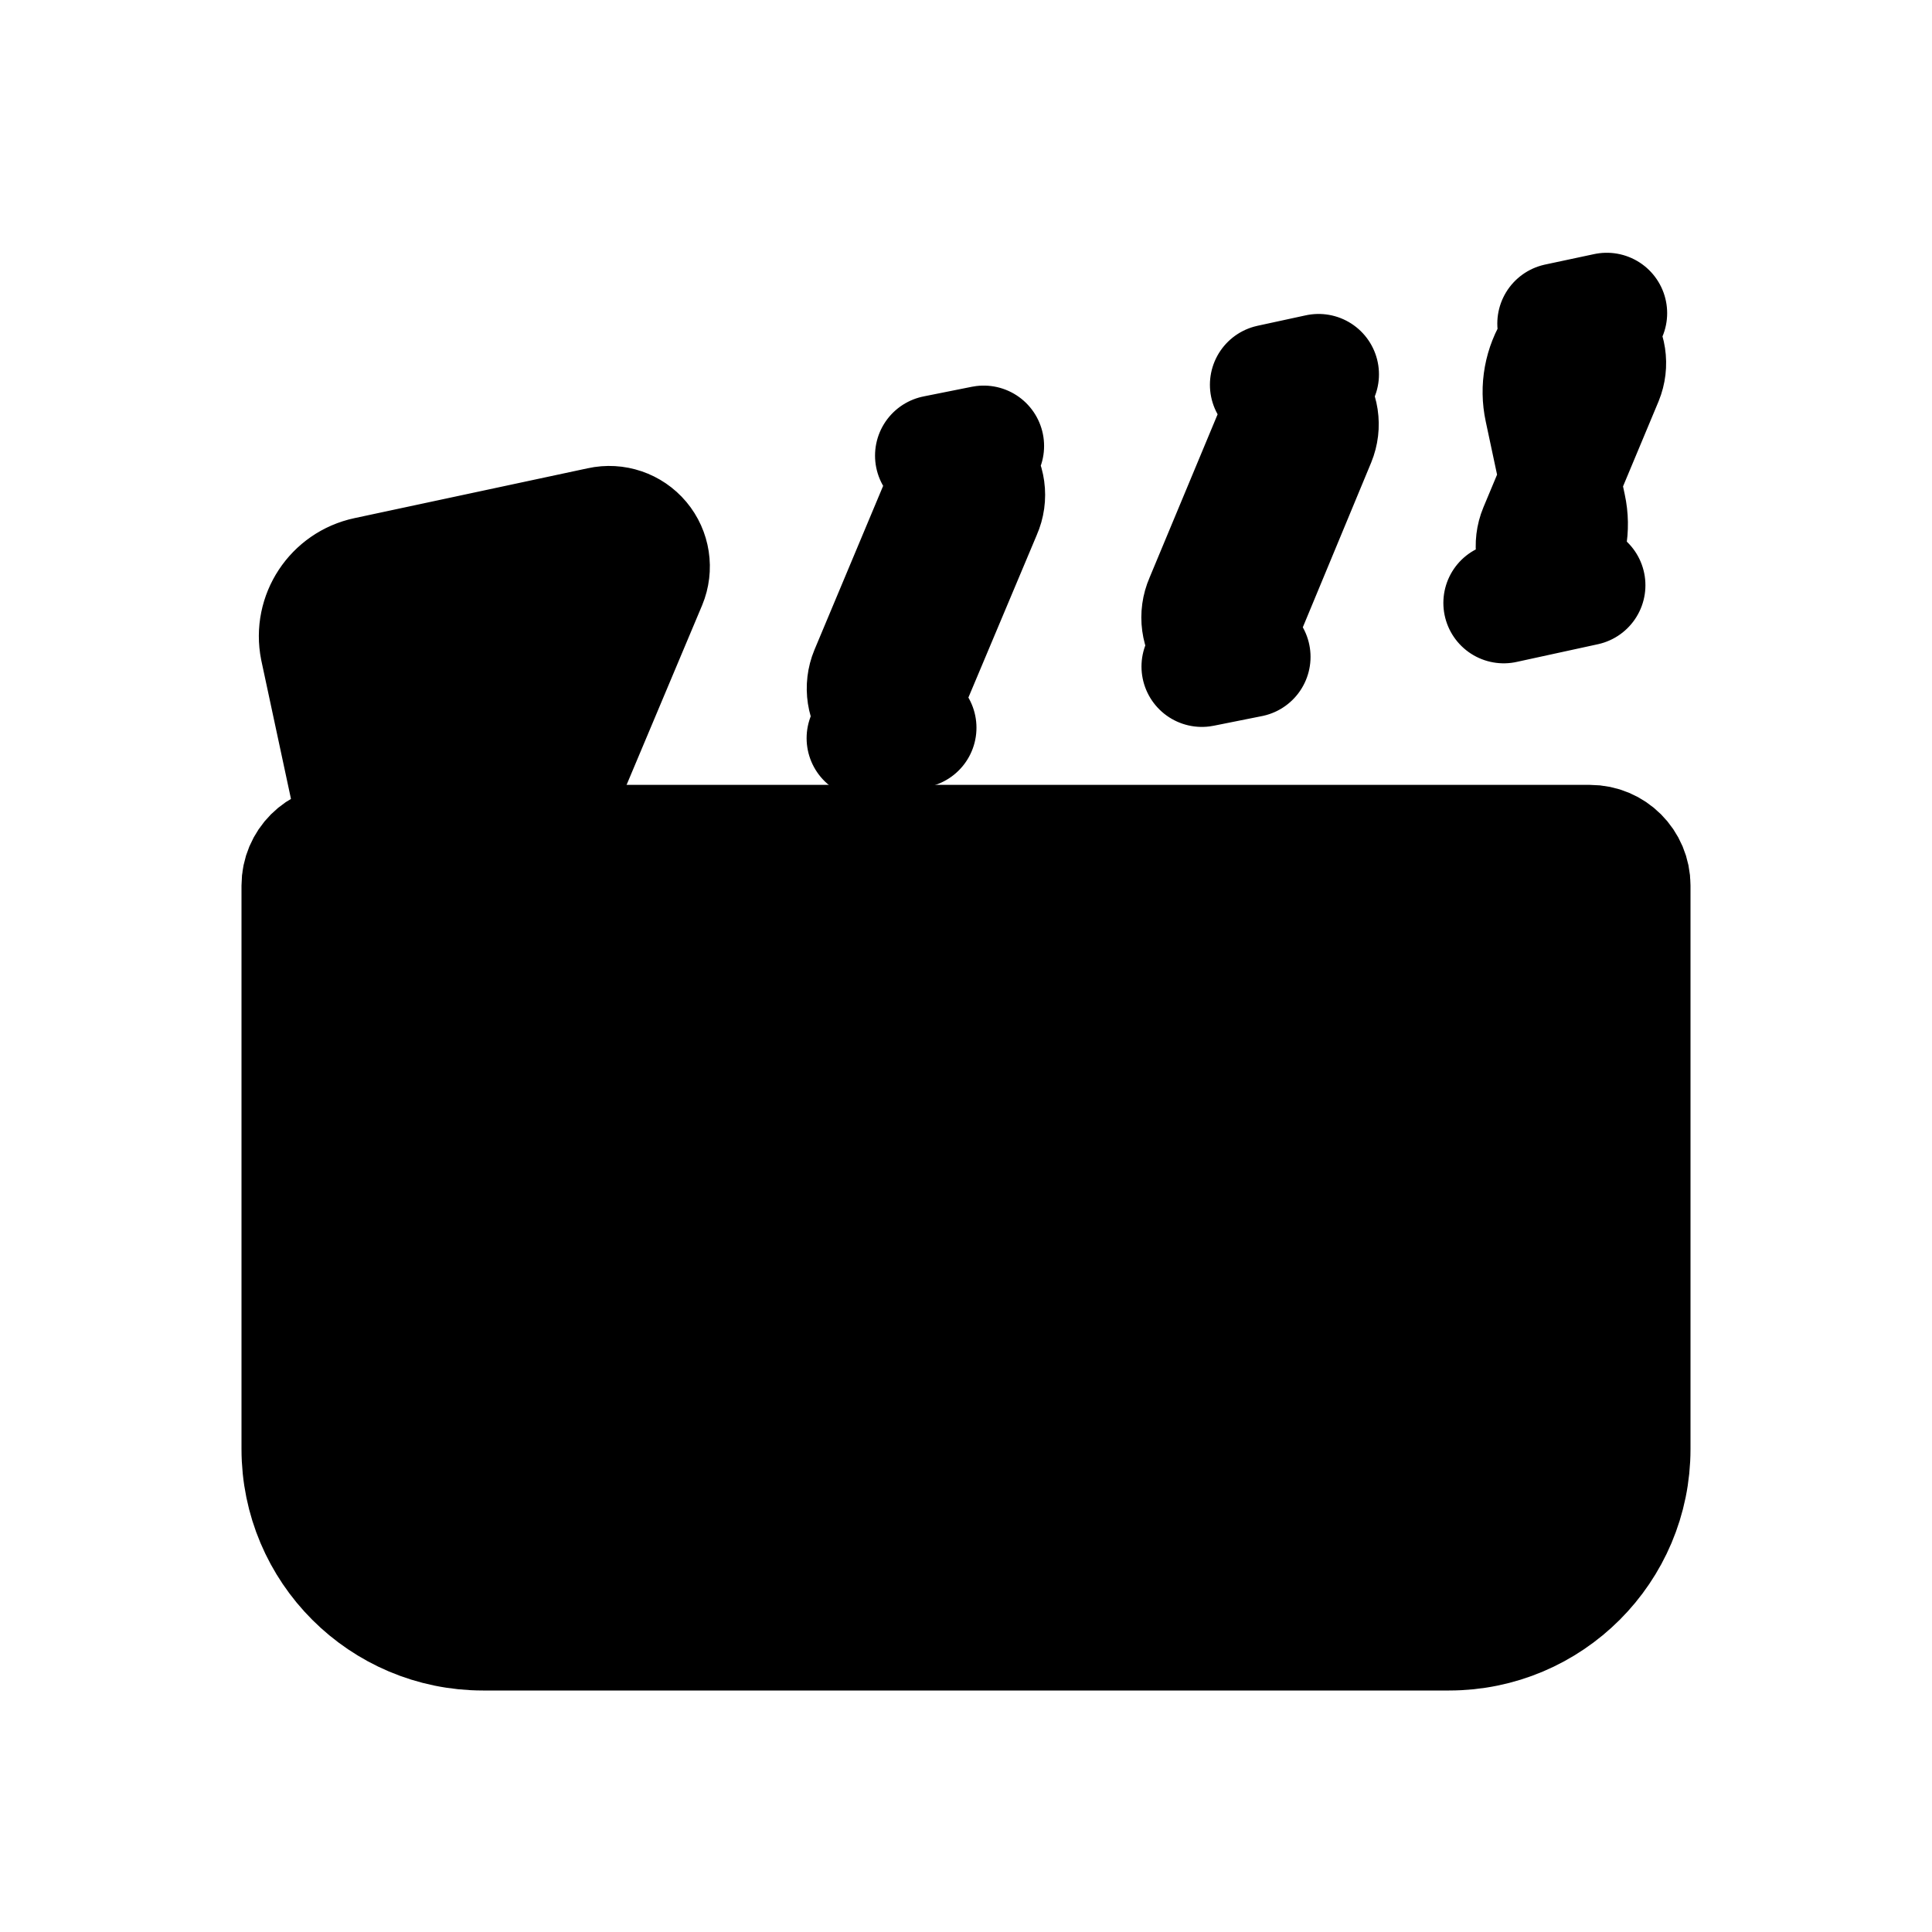
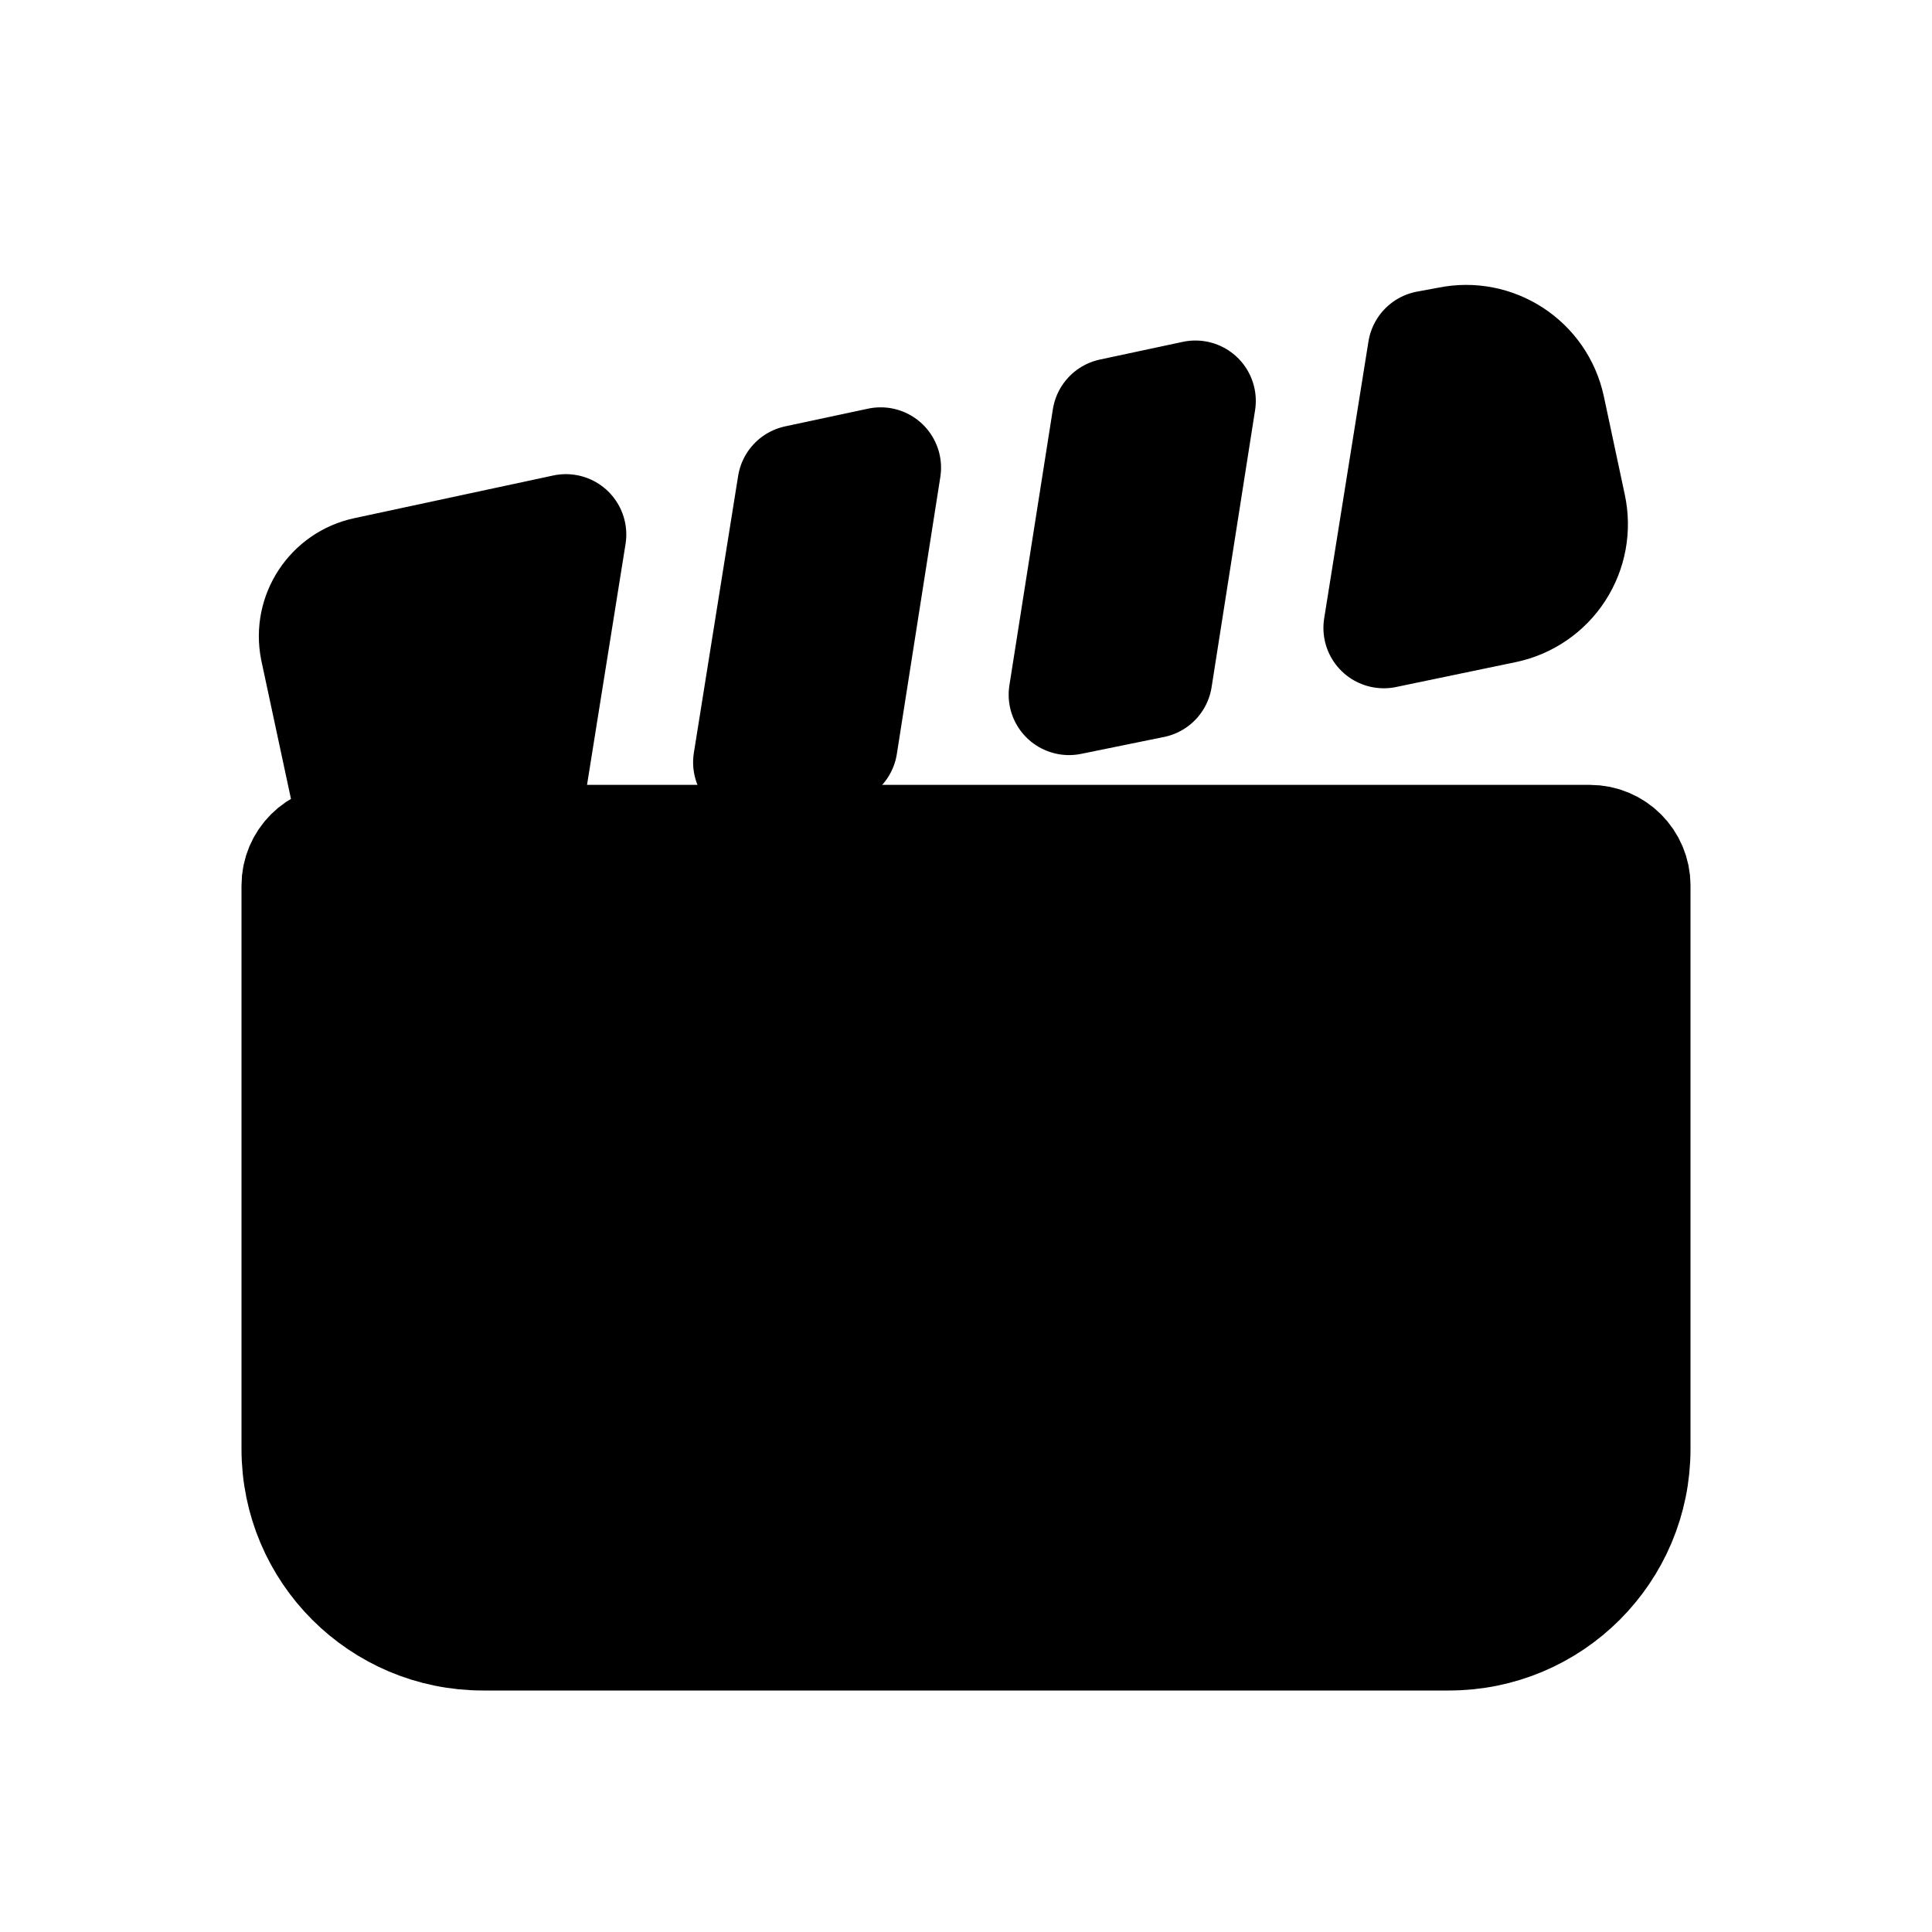
<svg xmlns="http://www.w3.org/2000/svg" viewBox="0 0 24 24" fill="currentColor" stroke="currentColor" stroke-width="1.5" stroke-linecap="round" stroke-linejoin="round">
  <path d="M4.25 10.5L19.75 10.5A0.5 0.5 0 0 1 20.25 11L20.25 18A2.25 2.25 0 0 1 18 20.25L6 20.25A2.25 2.25 0 0 1 3.75 18L3.75 11A0.5 0.5 0 0 1 4.25 10.5Z" />
-   <path d="M4.99 10.4L6.62 10.05A0.5 0.5 0 0 0 6.97 9.75L8.03 7.23A0.5 0.5 0 0 0 7.46 6.55L4.56 7.17A0.75 0.75 0 0 0 3.98 8.05L4.4 10.01A0.5 0.5 0 0 0 4.99 10.4ZM11.38 9.04L10.77 9.17A0.5 0.5 0 0 0 11.13 8.87L12.19 6.35A0.5 0.5 0 0 0 11.62 5.66L12.22 5.54A0.5 0.5 0 0 0 11.87 5.83L10.81 8.36A0.5 0.5 0 0 0 11.38 9.04ZM15.53 8.16L14.93 8.28A0.5 0.5 0 0 0 15.29 7.99L16.34 5.46A0.5 0.5 0 0 0 15.78 4.78L16.38 4.65A0.5 0.5 0 0 0 16.02 4.95L14.97 7.47A0.5 0.5 0 0 0 15.53 8.16ZM19.69 7.27L18.68 7.49A1 1 0 0 0 19.45 6.3L19.19 5.08A1 1 0 0 1 19.96 3.89L19.35 4.02A0.5 0.5 0 0 1 19.91 4.7L19.12 6.59A0.5 0.5 0 0 0 19.69 7.27Z" />
+   <path d="M4.99 10.4L6.48 10.08L7.03 6.64L4.56 7.17A0.75 0.75 0 0 0 3.98 8.05L4.4 10.01A0.5 0.5 0 0 0 4.99 10.4ZM9.36 9.47L10.4 9.25L10.94 5.81L9.91 6.03L9.36 9.47ZM13.28 8.63L14.31 8.42L14.85 4.98L13.82 5.2L13.28 8.63ZM17.19 7.8L18.68 7.49A1 1 0 0 0 19.45 6.3L19.19 5.08A1 1 0 0 0 18.01 4.31L17.74 4.36L17.19 7.8Z" />
</svg>
